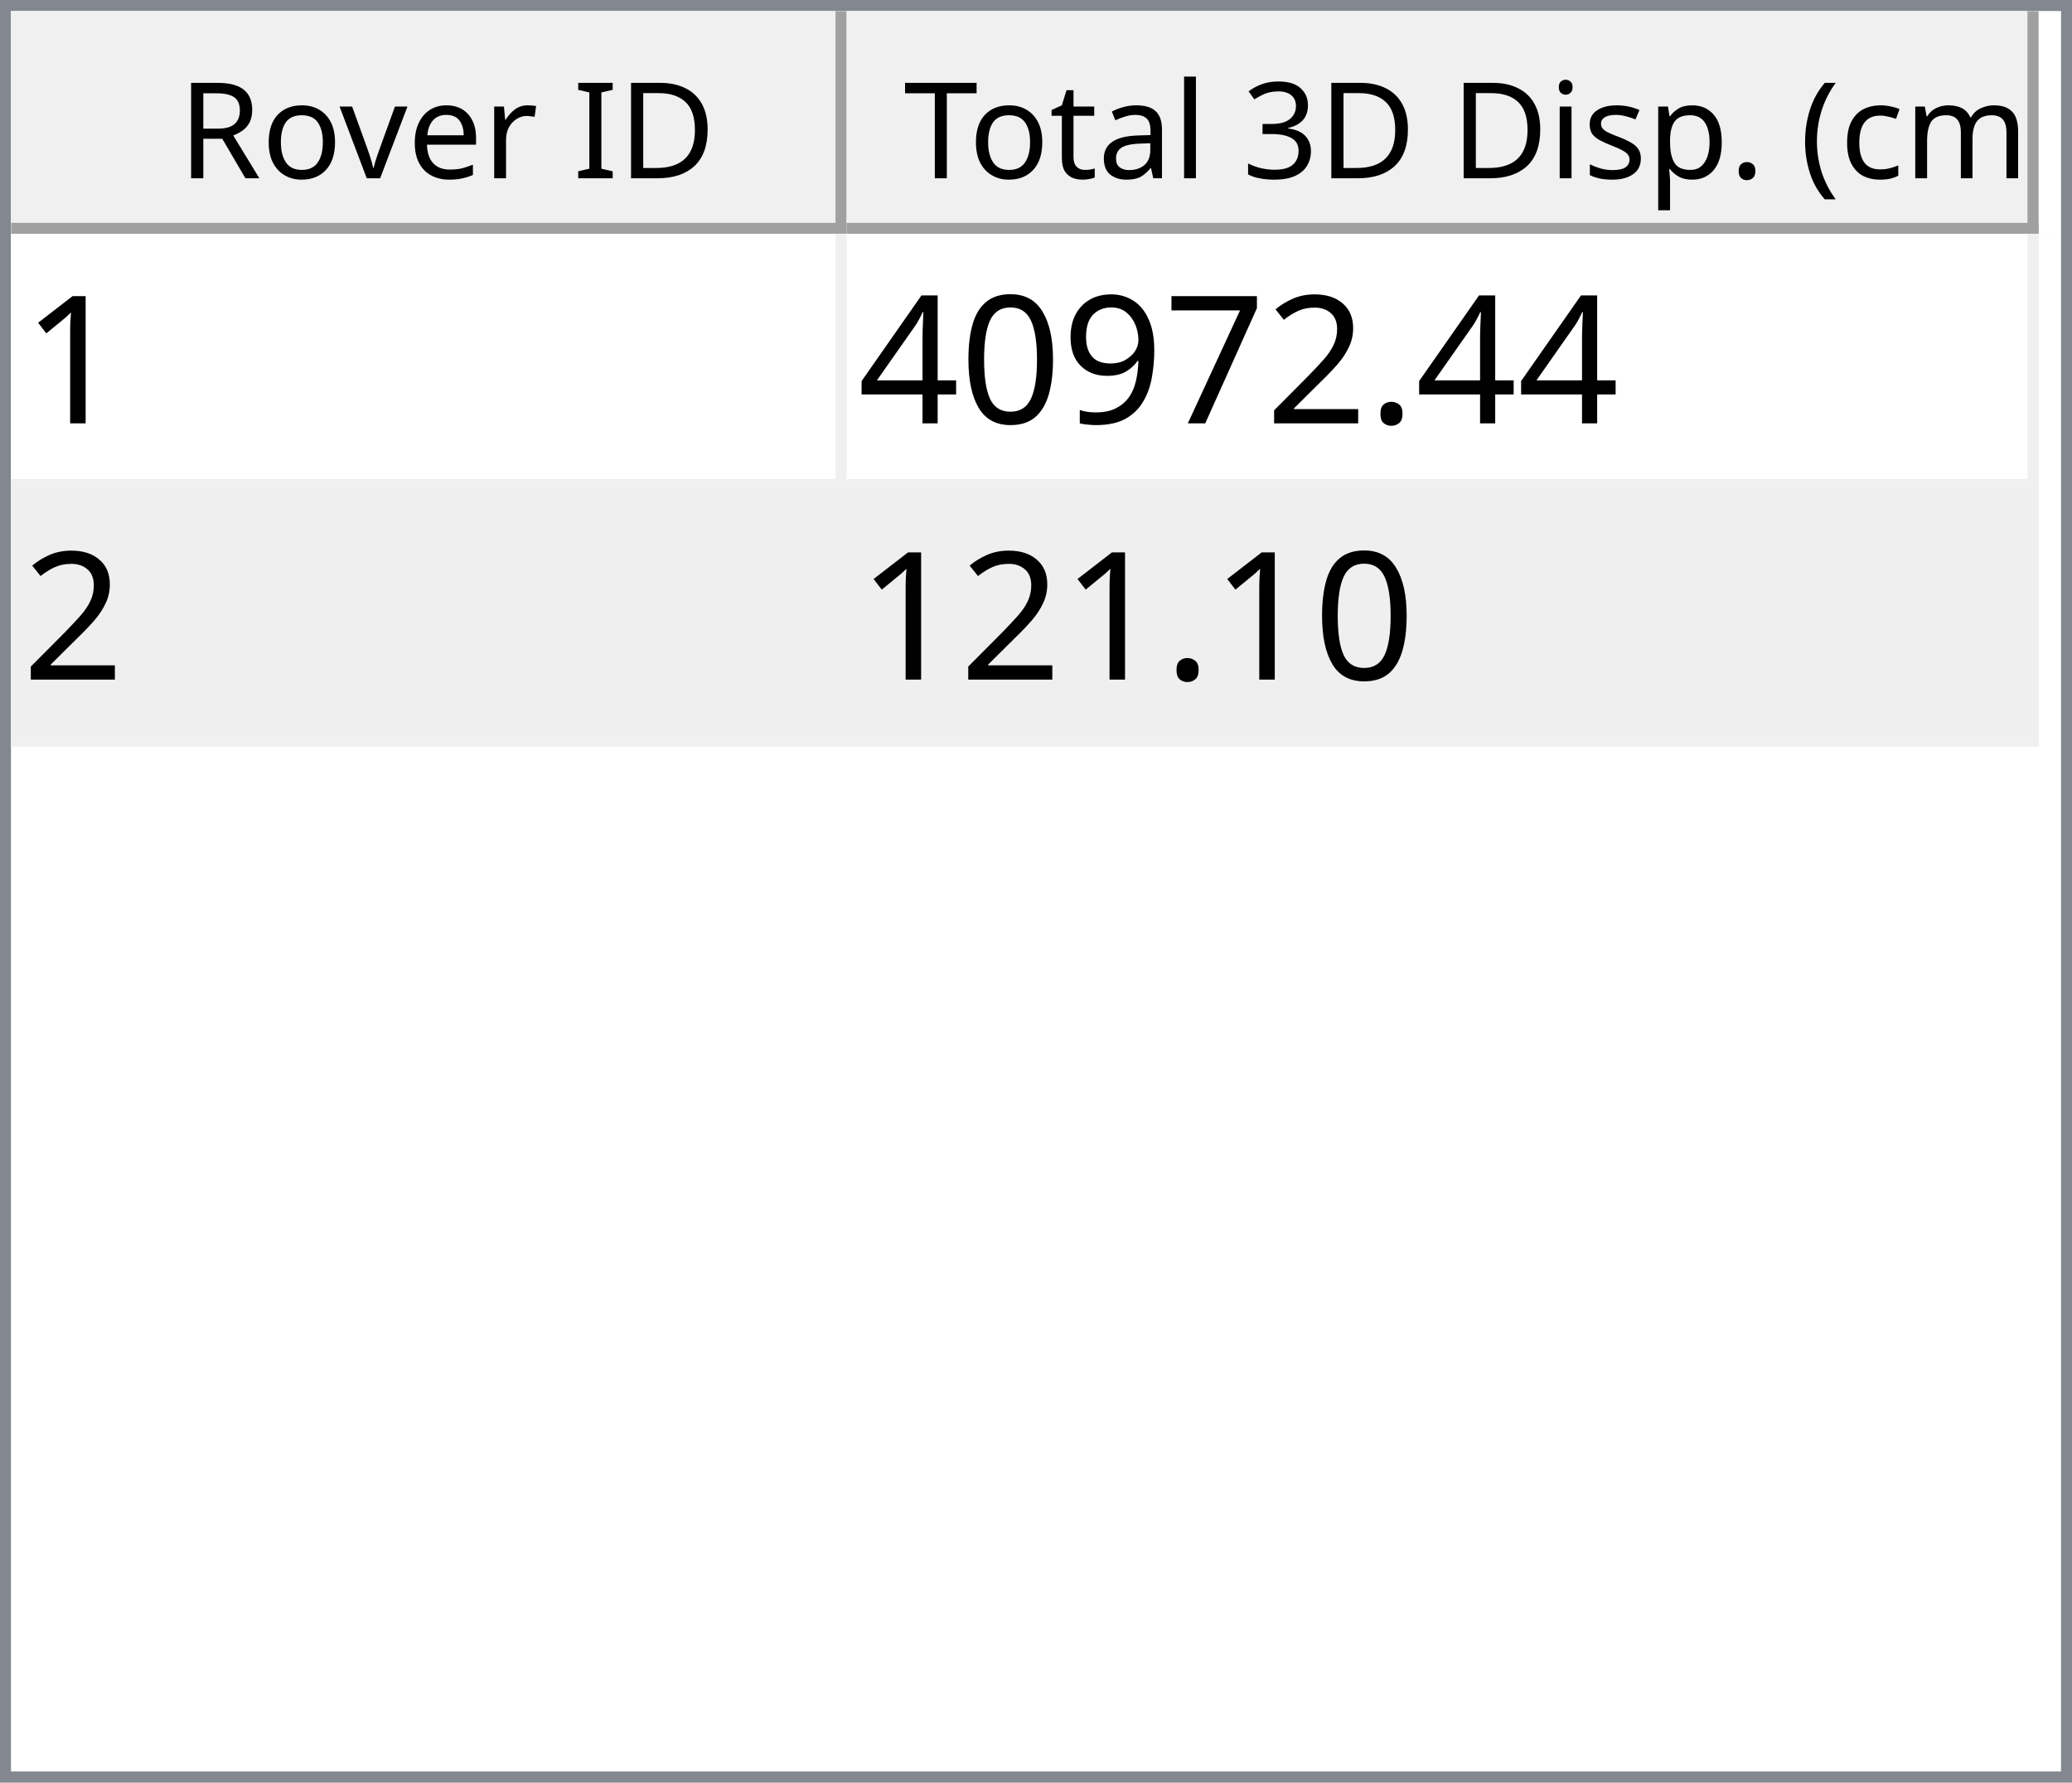
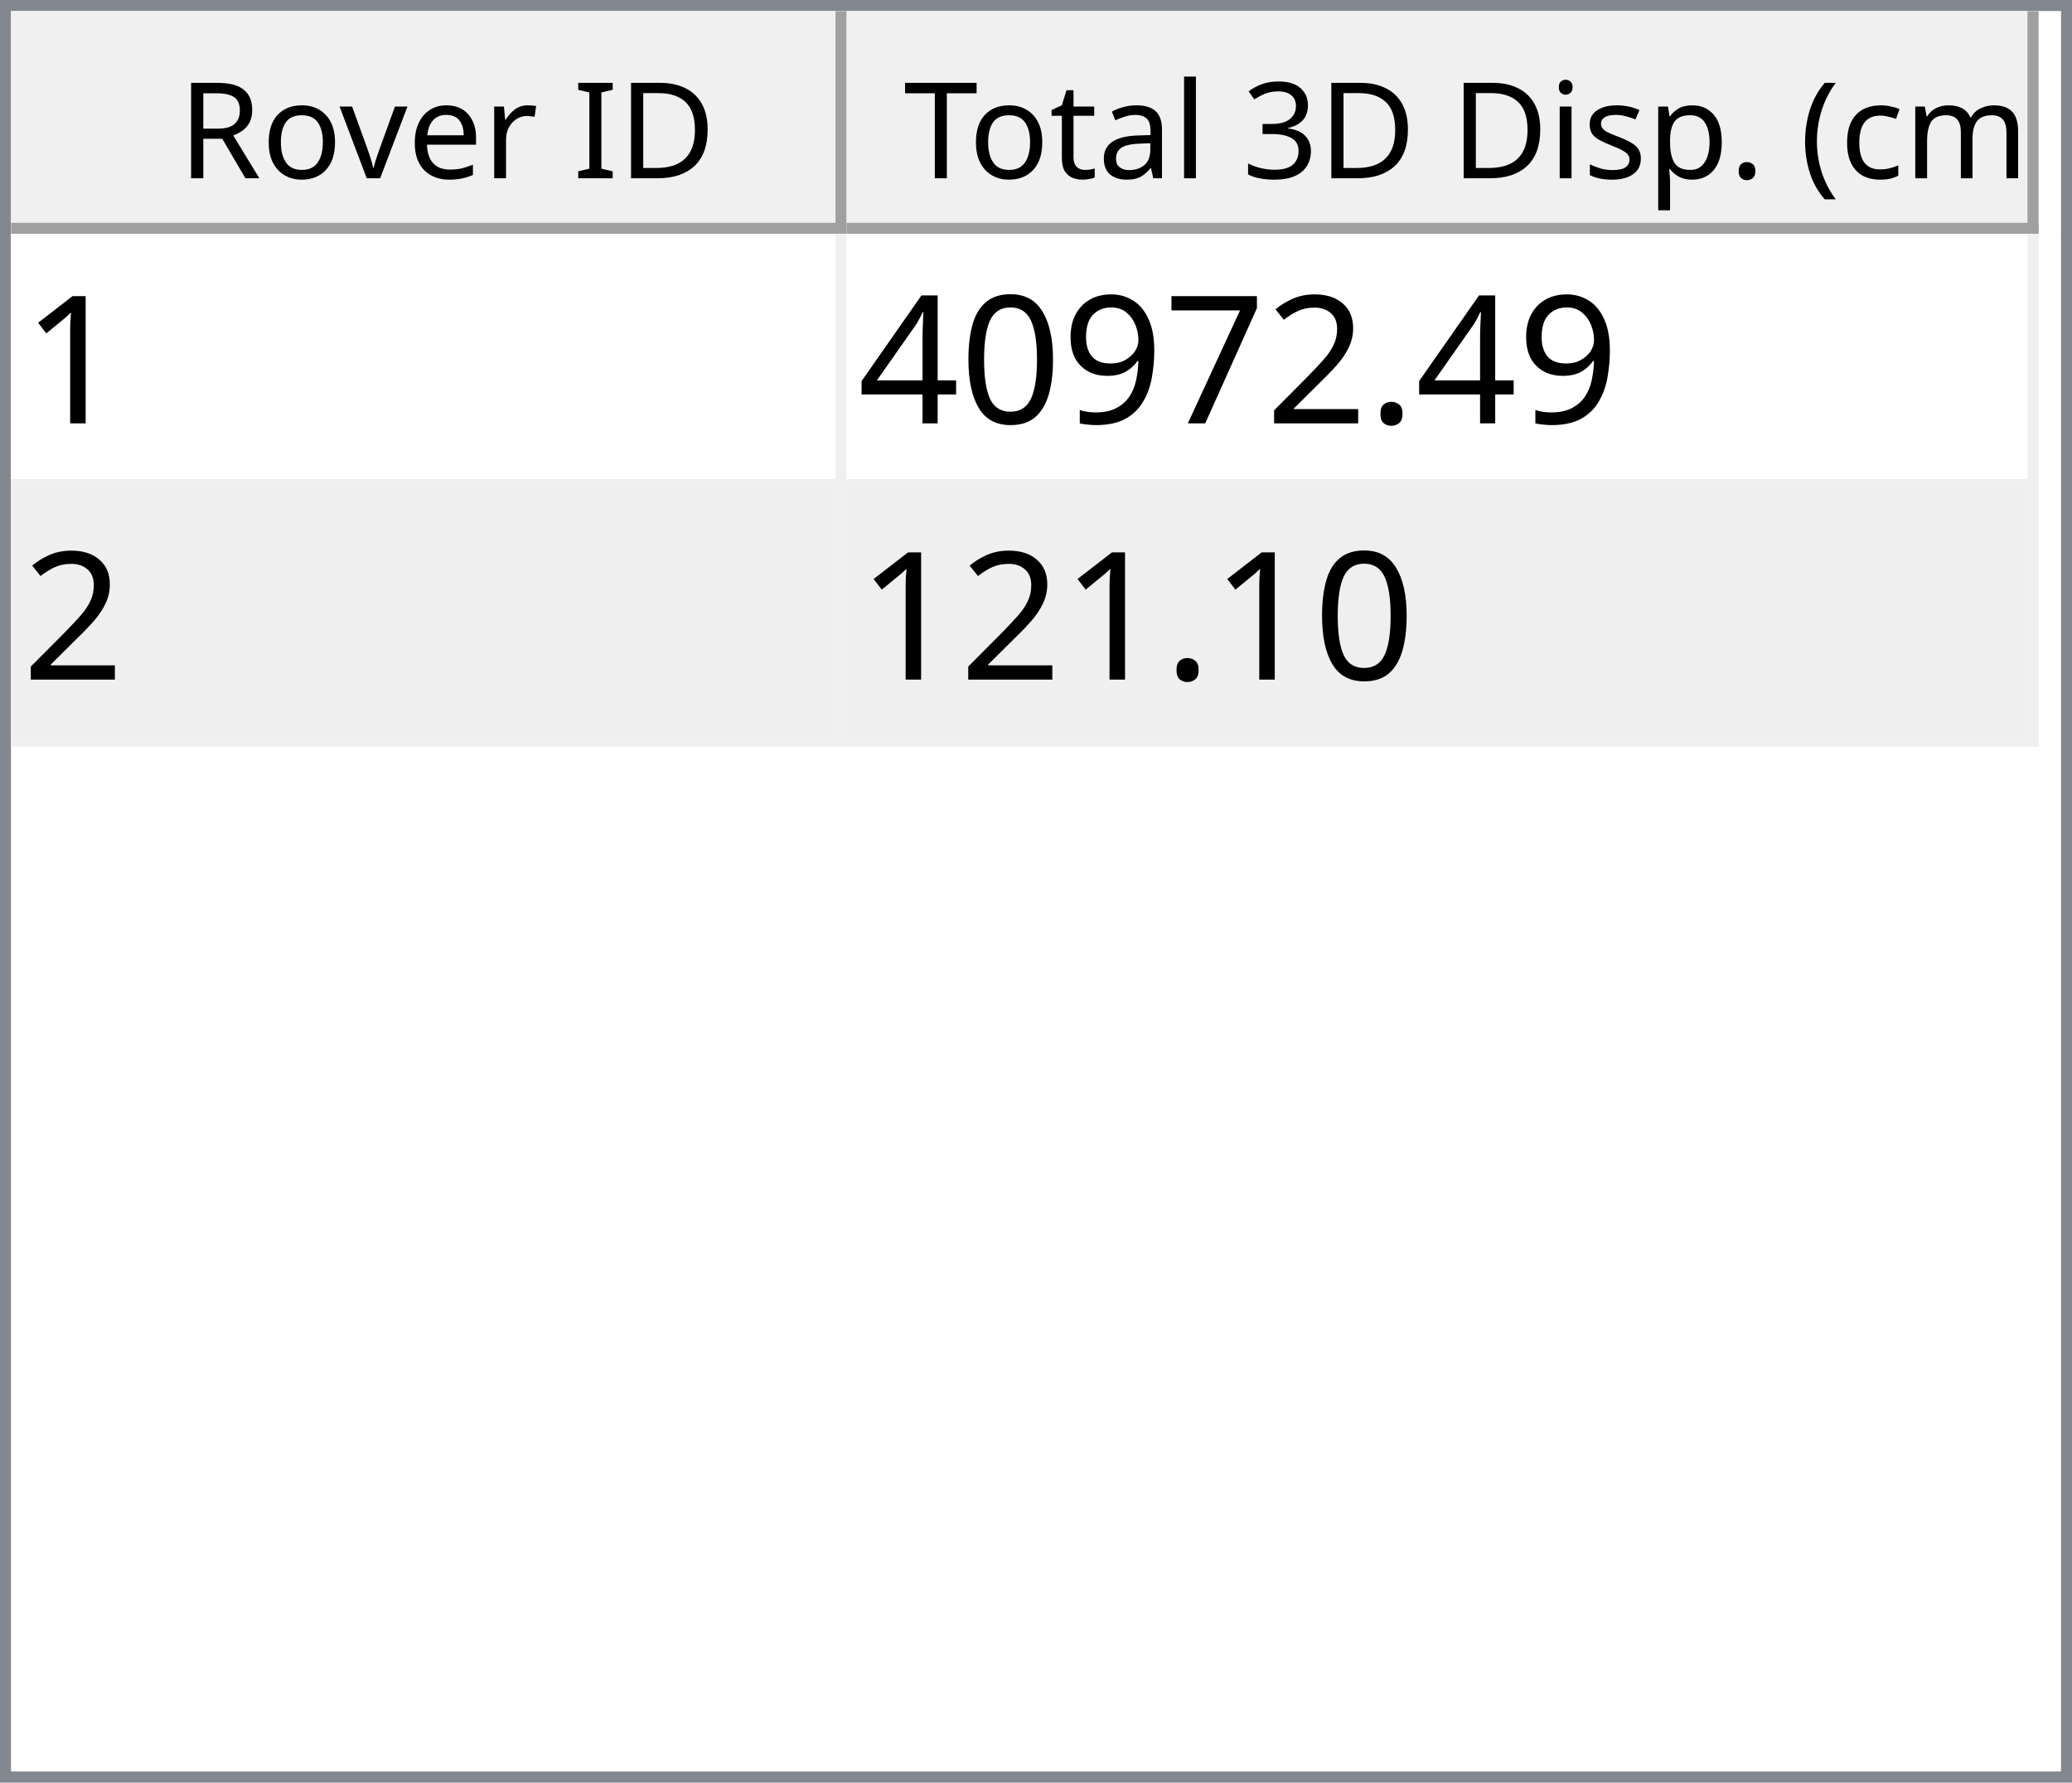
<svg xmlns="http://www.w3.org/2000/svg" style="fill-opacity:1; color-rendering:auto; color-interpolation:auto; text-rendering:auto; stroke:black; stroke-linecap:square; stroke-miterlimit:10; shape-rendering:auto; stroke-opacity:1; fill:black; stroke-dasharray:none; font-weight:normal; stroke-width:1; font-family:'Dialog'; font-style:normal; stroke-linejoin:miter; font-size:12px; stroke-dashoffset:0; image-rendering:auto;" width="186" height="160">
  <defs id="genericDefs" />
  <g>
    <defs id="defs1">
      <clipPath clipPathUnits="userSpaceOnUse" id="clipPath1">
        <path d="M0 0 L186 0 L186 160 L0 160 L0 0 Z" />
      </clipPath>
      <clipPath clipPathUnits="userSpaceOnUse" id="clipPath2">
        <path d="M0 0 L0 160 L186 160 L186 0 Z" />
      </clipPath>
      <clipPath clipPathUnits="userSpaceOnUse" id="clipPath3">
        <path d="M0 0 L0 20 L184 20 L184 0 Z" />
      </clipPath>
      <clipPath clipPathUnits="userSpaceOnUse" id="clipPath4">
        <path d="M0 0 L0 20 L75 20 L75 0 Z" />
      </clipPath>
      <clipPath clipPathUnits="userSpaceOnUse" id="clipPath5">
        <path d="M1 1 L1 19 L74 19 L74 1 Z" />
      </clipPath>
      <clipPath clipPathUnits="userSpaceOnUse" id="clipPath6">
        <path d="M0 0 L0 18 L73 18 L73 0 Z" />
      </clipPath>
      <clipPath clipPathUnits="userSpaceOnUse" id="clipPath7">
        <path d="M-0.5 -0.5 L-0.5 19.5 L74.5 19.5 L74.5 -0.5 Z" />
      </clipPath>
      <clipPath clipPathUnits="userSpaceOnUse" id="clipPath8">
        <path d="M0 0 L0 20 L107 20 L107 0 Z" />
      </clipPath>
      <clipPath clipPathUnits="userSpaceOnUse" id="clipPath9">
        <path d="M1 1 L1 19 L106 19 L106 1 Z" />
      </clipPath>
      <clipPath clipPathUnits="userSpaceOnUse" id="clipPath10">
        <path d="M0 0 L0 18 L105 18 L105 0 Z" />
      </clipPath>
      <clipPath clipPathUnits="userSpaceOnUse" id="clipPath11">
        <path d="M-0.5 -0.5 L-0.5 19.5 L106.5 19.5 L106.5 -0.5 Z" />
      </clipPath>
      <clipPath clipPathUnits="userSpaceOnUse" id="clipPath12">
        <path d="M0 0 L0 138 L184 138 L184 0 Z" />
      </clipPath>
      <clipPath clipPathUnits="userSpaceOnUse" id="clipPath13">
        <path d="M0 0 L0 46 L182 46 L182 0 Z" />
      </clipPath>
      <clipPath clipPathUnits="userSpaceOnUse" id="clipPath14">
        <path d="M-0.5 -0.5 L-0.5 45.5 L181.5 45.5 L181.5 -0.5 Z" />
      </clipPath>
      <clipPath clipPathUnits="userSpaceOnUse" id="clipPath15">
        <path d="M0 0 L0 22 L74 22 L74 0 Z" />
      </clipPath>
      <clipPath clipPathUnits="userSpaceOnUse" id="clipPath16">
        <path d="M0 0 L0 22 L106 22 L106 0 Z" />
      </clipPath>
      <font horiz-adv-x="64.551" id="font1">
        <font-face ascent="107.91" descent="25.098" units-per-em="100" style="font-style:normal; font-family:Segoe UI; font-weight:normal;" />
        <missing-glyph horiz-adv-x="64.551" d="M8.109 0 L8.109 68.266 L56.453 68.266 L56.453 0 L8.109 0 ZM15.328 7.234 L49.219 7.234 L49.219 61.031 L15.328 61.031 L15.328 7.234 Z" />
        <glyph unicode="D" horiz-adv-x="70.117" d="M9.188 0 L9.188 70.016 L28.516 70.016 Q65.531 70.016 65.531 35.891 Q65.531 19.672 55.25 9.836 Q44.969 0 27.734 0 L9.188 0 ZM17.391 62.594 L17.391 7.422 L27.828 7.422 Q41.609 7.422 49.273 14.797 Q56.938 22.172 56.938 35.688 Q56.938 62.594 28.328 62.594 L17.391 62.594 Z" />
        <glyph unicode="I" horiz-adv-x="26.611" d="M17.391 0 L9.188 0 L9.188 70.016 L17.391 70.016 L17.391 0 Z" />
        <glyph unicode=" " horiz-adv-x="27.393" d="" />
        <glyph unicode="r" horiz-adv-x="34.766" d="M34.188 41.891 Q32.078 43.5 28.125 43.5 Q23 43.5 19.555 38.672 Q16.109 33.844 16.109 25.484 L16.109 0 L8.109 0 L8.109 50 L16.109 50 L16.109 39.703 L16.312 39.703 Q18.016 44.969 21.531 47.922 Q25.047 50.875 29.391 50.875 Q32.516 50.875 34.188 50.203 L34.188 41.891 Z" />
        <glyph unicode="e" horiz-adv-x="52.295" d="M48.297 23 L12.984 23 Q13.188 14.656 17.484 10.109 Q21.781 5.562 29.297 5.562 Q37.75 5.562 44.828 11.141 L44.828 3.609 Q38.234 -1.172 27.391 -1.172 Q16.797 -1.172 10.742 5.641 Q4.688 12.453 4.688 24.812 Q4.688 36.469 11.305 43.82 Q17.922 51.172 27.734 51.172 Q37.547 51.172 42.922 44.828 Q48.297 38.484 48.297 27.203 L48.297 23 ZM40.094 29.781 Q40.047 36.719 36.75 40.578 Q33.453 44.438 27.594 44.438 Q21.922 44.438 17.969 40.383 Q14.016 36.328 13.094 29.781 L40.094 29.781 Z" />
        <glyph unicode="v" horiz-adv-x="47.9" d="M47.406 50 L27.484 0 L19.625 0 L0.688 50 L9.469 50 L22.172 13.672 Q23.578 9.672 23.922 6.688 L24.125 6.688 Q24.609 10.453 25.688 13.484 L38.969 50 L47.406 50 Z" />
        <glyph unicode="o" horiz-adv-x="58.594" d="M29 -1.172 Q17.922 -1.172 11.305 5.836 Q4.688 12.844 4.688 24.422 Q4.688 37.016 11.57 44.094 Q18.453 51.172 30.172 51.172 Q41.359 51.172 47.633 44.289 Q53.906 37.406 53.906 25.203 Q53.906 13.234 47.141 6.031 Q40.375 -1.172 29 -1.172 ZM29.594 44.438 Q21.875 44.438 17.383 39.188 Q12.891 33.938 12.891 24.703 Q12.891 15.828 17.43 10.695 Q21.969 5.562 29.594 5.562 Q37.359 5.562 41.531 10.594 Q45.703 15.625 45.703 24.906 Q45.703 34.281 41.531 39.359 Q37.359 44.438 29.594 44.438 Z" />
        <glyph unicode="R" horiz-adv-x="59.814" d="M59.375 0 L49.609 0 L37.891 19.625 Q36.281 22.359 34.766 24.289 Q33.25 26.219 31.664 27.438 Q30.078 28.656 28.25 29.219 Q26.422 29.781 24.125 29.781 L17.391 29.781 L17.391 0 L9.188 0 L9.188 70.016 L30.078 70.016 Q34.672 70.016 38.555 68.867 Q42.438 67.719 45.289 65.375 Q48.141 63.031 49.758 59.547 Q51.375 56.062 51.375 51.375 Q51.375 47.703 50.273 44.656 Q49.172 41.609 47.148 39.211 Q45.125 36.812 42.266 35.133 Q39.406 33.453 35.844 32.516 L35.844 32.328 Q37.594 31.547 38.891 30.547 Q40.188 29.547 41.359 28.18 Q42.531 26.812 43.68 25.078 Q44.828 23.344 46.234 21.047 L59.375 0 ZM17.391 62.594 L17.391 37.203 L28.516 37.203 Q31.594 37.203 34.203 38.133 Q36.812 39.062 38.719 40.797 Q40.625 42.531 41.703 45.047 Q42.781 47.562 42.781 50.688 Q42.781 56.297 39.141 59.445 Q35.5 62.594 28.609 62.594 L17.391 62.594 Z" />
        <glyph unicode=")" horiz-adv-x="30.176" d="M8.297 -15.922 L1.172 -15.922 Q16.406 2.344 16.406 26.812 Q16.406 51.469 1.078 70.016 L8.297 70.016 Q23.531 52.156 23.531 26.703 Q23.531 1.375 8.297 -15.922 Z" />
        <glyph unicode="m" horiz-adv-x="86.133" d="M79.109 0 L71.094 0 L71.094 28.719 Q71.094 37.016 68.531 40.727 Q65.969 44.438 59.906 44.438 Q54.781 44.438 51.195 39.75 Q47.609 35.062 47.609 28.516 L47.609 0 L39.594 0 L39.594 29.688 Q39.594 44.438 28.219 44.438 Q22.953 44.438 19.531 40.016 Q16.109 35.594 16.109 28.516 L16.109 0 L8.109 0 L8.109 50 L16.109 50 L16.109 42.094 L16.312 42.094 Q21.625 51.172 31.844 51.172 Q36.969 51.172 40.773 48.312 Q44.578 45.453 46 40.828 Q51.562 51.172 62.594 51.172 Q79.109 51.172 79.109 30.812 L79.109 0 Z" />
        <glyph unicode="c" horiz-adv-x="46.191" d="M42.188 2.297 Q36.422 -1.172 28.516 -1.172 Q17.828 -1.172 11.258 5.789 Q4.688 12.75 4.688 23.828 Q4.688 36.188 11.766 43.68 Q18.844 51.172 30.672 51.172 Q37.25 51.172 42.281 48.734 L42.281 40.531 Q36.719 44.438 30.375 44.438 Q22.703 44.438 17.797 38.945 Q12.891 33.453 12.891 24.516 Q12.891 15.719 17.508 10.641 Q22.125 5.562 29.891 5.562 Q36.422 5.562 42.188 9.906 L42.188 2.297 Z" />
        <glyph unicode="(" horiz-adv-x="30.176" d="M29.109 -15.922 L21.969 -15.922 Q6.844 1.375 6.844 26.703 Q6.844 52.156 21.969 70.016 L29.203 70.016 Q13.875 51.469 13.875 26.812 Q13.875 2.344 29.109 -15.922 Z" />
        <glyph unicode="." horiz-adv-x="21.68" d="M10.891 -1.078 Q8.641 -1.078 7.055 0.539 Q5.469 2.156 5.469 4.391 Q5.469 6.641 7.055 8.273 Q8.641 9.906 10.891 9.906 Q13.188 9.906 14.797 8.273 Q16.406 6.641 16.406 4.391 Q16.406 2.156 14.797 0.539 Q13.188 -1.078 10.891 -1.078 Z" />
        <glyph unicode="p" horiz-adv-x="58.789" d="M16.312 7.234 L16.109 7.234 L16.109 -23 L8.109 -23 L8.109 50 L16.109 50 L16.109 41.219 L16.312 41.219 Q22.219 51.172 33.594 51.172 Q43.266 51.172 48.688 44.461 Q54.109 37.75 54.109 26.469 Q54.109 13.922 48 6.375 Q41.891 -1.172 31.297 -1.172 Q21.578 -1.172 16.312 7.234 ZM16.109 27.391 L16.109 20.406 Q16.109 14.203 20.141 9.883 Q24.172 5.562 30.375 5.562 Q37.641 5.562 41.773 11.133 Q45.906 16.703 45.906 26.609 Q45.906 34.969 42.047 39.703 Q38.188 44.438 31.594 44.438 Q24.609 44.438 20.359 39.578 Q16.109 34.719 16.109 27.391 Z" />
        <glyph unicode="s" horiz-adv-x="42.432" d="M5.078 1.812 L5.078 10.406 Q11.625 5.562 19.484 5.562 Q30.031 5.562 30.031 12.594 Q30.031 14.594 29.125 15.992 Q28.219 17.391 26.68 18.461 Q25.141 19.531 23.07 20.383 Q21 21.234 18.609 22.172 Q15.281 23.484 12.766 24.828 Q10.25 26.172 8.57 27.859 Q6.891 29.547 6.031 31.695 Q5.172 33.844 5.172 36.719 Q5.172 40.234 6.789 42.945 Q8.406 45.656 11.086 47.484 Q13.766 49.312 17.211 50.242 Q20.656 51.172 24.312 51.172 Q30.812 51.172 35.938 48.922 L35.938 40.828 Q30.422 44.438 23.25 44.438 Q21 44.438 19.195 43.922 Q17.391 43.406 16.094 42.477 Q14.797 41.547 14.086 40.258 Q13.375 38.969 13.375 37.406 Q13.375 35.453 14.086 34.133 Q14.797 32.812 16.164 31.789 Q17.531 30.766 19.484 29.938 Q21.438 29.109 23.922 28.125 Q27.25 26.859 29.883 25.516 Q32.516 24.172 34.375 22.484 Q36.234 20.797 37.234 18.602 Q38.234 16.406 38.234 13.375 Q38.234 9.672 36.602 6.938 Q34.969 4.203 32.234 2.398 Q29.5 0.594 25.93 -0.289 Q22.359 -1.172 18.453 -1.172 Q10.75 -1.172 5.078 1.812 Z" />
        <glyph unicode="i" horiz-adv-x="24.219" d="M12.203 62.703 Q10.062 62.703 8.547 64.164 Q7.031 65.625 7.031 67.875 Q7.031 70.125 8.547 71.609 Q10.062 73.094 12.203 73.094 Q14.406 73.094 15.945 71.609 Q17.484 70.125 17.484 67.875 Q17.484 65.719 15.945 64.211 Q14.406 62.703 12.203 62.703 ZM16.109 0 L8.109 0 L8.109 50 L16.109 50 L16.109 0 Z" />
        <glyph unicode="3" horiz-adv-x="53.906" d="M46.531 19.828 Q46.531 15.094 44.75 11.211 Q42.969 7.328 39.719 4.57 Q36.469 1.812 31.93 0.297 Q27.391 -1.219 21.922 -1.219 Q11.922 -1.219 6 2.594 L6 11.188 Q13.094 5.609 22.219 5.609 Q25.875 5.609 28.828 6.539 Q31.781 7.469 33.906 9.227 Q36.031 10.984 37.18 13.477 Q38.328 15.969 38.328 19.094 Q38.328 32.812 18.797 32.812 L12.984 32.812 L12.984 39.594 L18.5 39.594 Q35.797 39.594 35.797 52.484 Q35.797 64.406 22.609 64.406 Q15.188 64.406 8.688 59.422 L8.688 67.188 Q15.375 71.188 24.609 71.188 Q29 71.188 32.57 69.969 Q36.141 68.75 38.68 66.555 Q41.219 64.359 42.609 61.281 Q44 58.203 44 54.5 Q44 40.672 30.031 36.719 L30.031 36.531 Q33.594 36.141 36.625 34.797 Q39.656 33.453 41.852 31.305 Q44.047 29.156 45.289 26.25 Q46.531 23.344 46.531 19.828 Z" />
        <glyph unicode="l" horiz-adv-x="24.219" d="M16.109 0 L8.109 0 L8.109 74.031 L16.109 74.031 L16.109 0 Z" />
        <glyph unicode="a" horiz-adv-x="50.879" d="M43.891 0 L35.891 0 L35.891 7.812 L35.688 7.812 Q30.469 -1.172 20.312 -1.172 Q12.844 -1.172 8.617 2.781 Q4.391 6.734 4.391 13.281 Q4.391 27.297 20.906 29.594 L35.891 31.688 Q35.891 44.438 25.594 44.438 Q16.547 44.438 9.281 38.281 L9.281 46.484 Q16.656 51.172 26.266 51.172 Q43.891 51.172 43.891 32.516 L43.891 0 ZM35.891 25.297 L23.828 23.641 Q18.266 22.859 15.43 20.875 Q12.594 18.891 12.594 13.875 Q12.594 10.203 15.211 7.883 Q17.828 5.562 22.172 5.562 Q28.125 5.562 32.008 9.742 Q35.891 13.922 35.891 20.312 L35.891 25.297 Z" />
        <glyph unicode="t" horiz-adv-x="33.887" d="M31.297 0.484 Q28.469 -1.078 23.828 -1.078 Q10.688 -1.078 10.688 13.578 L10.688 43.172 L2.094 43.172 L2.094 50 L10.688 50 L10.688 62.203 L18.703 64.797 L18.703 50 L31.297 50 L31.297 43.172 L18.703 43.172 L18.703 14.984 Q18.703 9.969 20.414 7.82 Q22.125 5.672 26.078 5.672 Q29.109 5.672 31.297 7.328 L31.297 0.484 Z" />
        <glyph unicode="T" horiz-adv-x="52.393" d="M50.594 62.594 L30.375 62.594 L30.375 0 L22.172 0 L22.172 62.594 L2 62.594 L2 70.016 L50.594 70.016 L50.594 62.594 Z" />
      </font>
      <font horiz-adv-x="75.0" id="font2">
        <font-face ascent="100.537" descent="21.973" units-per-em="100" style="font-style:normal; font-family:sans-serif; font-weight:normal;" />
        <missing-glyph horiz-adv-x="75.0" d="M12.5 0 L12.5 62.5 L62.5 62.5 L62.5 0 L12.5 0 ZM14.062 1.562 L60.938 1.562 L60.938 60.938 L14.062 60.938 L14.062 1.562 Z" />
        <glyph unicode="1" horiz-adv-x="55.615" d="M37.25 0 L28.469 0 L28.469 56 Q25.297 52.984 20.141 49.953 Q14.984 46.922 10.891 45.406 L10.891 53.906 Q18.266 57.375 23.781 62.305 Q29.297 67.234 31.594 71.875 L37.25 71.875 L37.25 0 Z" />
        <glyph unicode="." horiz-adv-x="27.783" d="M9.078 0 L9.078 10.016 L19.094 10.016 L19.094 0 L9.078 0 Z" />
        <glyph unicode="2" horiz-adv-x="55.615" d="M50.344 8.453 L50.344 0 L3.031 0 Q2.938 3.172 4.047 6.109 Q5.859 10.938 9.836 15.625 Q13.812 20.312 21.344 26.469 Q33.016 36.031 37.117 41.625 Q41.219 47.219 41.219 52.203 Q41.219 57.422 37.477 61.008 Q33.734 64.594 27.734 64.594 Q21.391 64.594 17.578 60.789 Q13.766 56.984 13.719 50.25 L4.688 51.172 Q5.609 61.281 11.664 66.578 Q17.719 71.875 27.938 71.875 Q38.234 71.875 44.242 66.164 Q50.25 60.453 50.25 52 Q50.25 47.703 48.492 43.555 Q46.734 39.406 42.656 34.812 Q38.578 30.219 29.109 22.219 Q21.188 15.578 18.945 13.211 Q16.703 10.844 15.234 8.453 L50.344 8.453 Z" />
        <glyph unicode="7" horiz-adv-x="55.615" d="M4.734 62.203 L4.734 70.656 L51.078 70.656 L51.078 63.812 Q44.234 56.547 37.523 44.484 Q30.812 32.422 27.156 19.672 Q24.516 10.688 23.781 0 L14.75 0 Q14.891 8.453 18.062 20.414 Q21.234 32.375 27.172 43.484 Q33.109 54.594 39.797 62.203 L4.734 62.203 Z" />
        <glyph unicode="9" horiz-adv-x="55.615" d="M5.469 16.547 L13.922 17.328 Q14.984 11.375 18.016 8.688 Q21.047 6 25.781 6 Q29.828 6 32.883 7.859 Q35.938 9.719 37.891 12.82 Q39.844 15.922 41.164 21.195 Q42.484 26.469 42.484 31.938 Q42.484 32.516 42.438 33.688 Q39.797 29.5 35.234 26.883 Q30.672 24.266 25.344 24.266 Q16.453 24.266 10.305 30.711 Q4.156 37.156 4.156 47.703 Q4.156 58.594 10.578 65.234 Q17 71.875 26.656 71.875 Q33.641 71.875 39.43 68.117 Q45.219 64.359 48.219 57.398 Q51.219 50.438 51.219 37.25 Q51.219 23.531 48.242 15.406 Q45.266 7.281 39.383 3.031 Q33.5 -1.219 25.594 -1.219 Q17.188 -1.219 11.867 3.445 Q6.547 8.109 5.469 16.547 ZM41.453 48.141 Q41.453 55.719 37.43 60.156 Q33.406 64.594 27.734 64.594 Q21.875 64.594 17.531 59.812 Q13.188 55.031 13.188 47.406 Q13.188 40.578 17.312 36.305 Q21.438 32.031 27.484 32.031 Q33.594 32.031 37.523 36.305 Q41.453 40.578 41.453 48.141 Z" />
        <glyph unicode="0" horiz-adv-x="55.615" d="M4.156 35.297 Q4.156 48 6.766 55.742 Q9.375 63.484 14.523 67.68 Q19.672 71.875 27.484 71.875 Q33.25 71.875 37.594 69.555 Q41.938 67.234 44.773 62.867 Q47.609 58.5 49.219 52.227 Q50.828 45.953 50.828 35.297 Q50.828 22.703 48.242 14.969 Q45.656 7.234 40.508 3.008 Q35.359 -1.219 27.484 -1.219 Q17.141 -1.219 11.234 6.203 Q4.156 15.141 4.156 35.297 ZM13.188 35.297 Q13.188 17.672 17.312 11.836 Q21.438 6 27.484 6 Q33.547 6 37.672 11.859 Q41.797 17.719 41.797 35.297 Q41.797 52.984 37.672 58.789 Q33.547 64.594 27.391 64.594 Q21.344 64.594 17.719 59.469 Q13.188 52.938 13.188 35.297 Z" />
        <glyph unicode="4" horiz-adv-x="55.615" d="M32.328 0 L32.328 17.141 L1.266 17.141 L1.266 25.203 L33.938 71.578 L41.109 71.578 L41.109 25.203 L50.781 25.203 L50.781 17.141 L41.109 17.141 L41.109 0 L32.328 0 ZM32.328 25.203 L32.328 57.469 L9.906 25.203 L32.328 25.203 Z" />
      </font>
    </defs>
    <g style="fill:white; stroke:white;">
      <rect x="0" y="0" width="186" style="clip-path:url(#clipPath1); stroke:none;" height="160" />
    </g>
    <g style="fill:white; text-rendering:optimizeSpeed; color-rendering:optimizeSpeed; image-rendering:optimizeSpeed; shape-rendering:crispEdges; stroke:white; color-interpolation:sRGB;">
      <rect x="0" width="186" height="160" y="0" style="stroke:none;" />
      <path style="stroke:none;" d="M0 160 L186 160 L186 0 L0 0 Z" />
    </g>
    <g style="fill:rgb(240,240,240); font-family:'Segoe UI'; stroke:rgb(240,240,240);">
      <rect x="0" y="0" width="186" style="clip-path:url(#clipPath2); stroke:none;" height="160" />
    </g>
    <g style="fill:rgb(130,135,144); font-family:'Segoe UI'; stroke:rgb(130,135,144);">
      <path d="M0 0 L186 0 L186 160 L0 160 L0 0 ZM1 1 L185 1 L185 159 L1 159 L1 1 Z" style="fill-rule:evenodd; clip-path:url(#clipPath2); stroke:none;" />
    </g>
    <g style="fill:white; font-family:'Segoe UI'; stroke:white;" transform="translate(1,1)">
      <rect x="0" y="0" width="184" style="clip-path:url(#clipPath3); stroke:none;" height="20" />
    </g>
    <g style="fill:rgb(240,240,240); font-family:'Segoe UI'; stroke:rgb(240,240,240);" transform="translate(1,1)">
      <rect x="0" y="0" width="75" style="clip-path:url(#clipPath4); stroke:none;" height="20" />
    </g>
    <g style="font-family:'Segoe UI';" transform="translate(2,2)">
      <text x="14" xml:space="preserve" y="14" style="clip-path:url(#clipPath6); stroke:none;">Rover ID</text>
    </g>
    <g style="fill:rgb(160,160,160); font-family:'Segoe UI'; stroke:rgb(160,160,160); stroke-linejoin:bevel;" transform="translate(1.5,1.5)">
      <line x1="74" x2="74" y1="0" style="fill:none; clip-path:url(#clipPath7);" y2="19" />
    </g>
    <g style="fill:rgb(160,160,160); font-family:'Segoe UI'; stroke:rgb(160,160,160); stroke-linejoin:bevel;" transform="matrix(1,0,0,1,1,1) translate(0.5,0.5)">
      <line x1="0" x2="74" y1="19" style="fill:none; clip-path:url(#clipPath7);" y2="19" />
    </g>
    <g style="fill:rgb(240,240,240); font-family:'Segoe UI'; stroke:rgb(240,240,240);" transform="translate(76,1)">
      <rect x="0" y="0" width="107" style="clip-path:url(#clipPath8); stroke:none;" height="20" />
    </g>
    <g style="font-family:'Segoe UI';" transform="translate(77,2)">
      <text x="1" xml:space="preserve" y="14" style="clip-path:url(#clipPath10); stroke:none;"> Total 3D Disp. (cm)</text>
    </g>
    <g style="fill:rgb(160,160,160); font-family:'Segoe UI'; stroke:rgb(160,160,160); stroke-linejoin:bevel;" transform="translate(76.5,1.5)">
      <line x1="106" x2="106" y1="0" style="fill:none; clip-path:url(#clipPath11);" y2="19" />
    </g>
    <g style="fill:rgb(160,160,160); font-family:'Segoe UI'; stroke:rgb(160,160,160); stroke-linejoin:bevel;" transform="matrix(1,0,0,1,76,1) translate(0.5,0.5)">
      <line x1="0" x2="106" y1="19" style="fill:none; clip-path:url(#clipPath11);" y2="19" />
    </g>
    <g style="fill:white; font-family:'Segoe UI'; stroke:white;" transform="translate(1,21)">
      <rect x="0" y="0" width="184" style="clip-path:url(#clipPath12); stroke:none;" height="138" />
    </g>
    <g style="fill:rgb(240,240,240); font-size:16px; font-family:sans-serif; stroke:rgb(240,240,240);" transform="translate(1,21)">
      <rect x="0" y="0" width="182" style="clip-path:url(#clipPath13); stroke:none;" height="46" />
      <line transform="translate(0.5,0.5)" x1="0" x2="181" y1="22" style="clip-path:url(#clipPath14); fill:none; stroke-linejoin:bevel;" y2="22" />
    </g>
    <g transform="matrix(1,0,0,1,1,21) translate(0.5,0.5)" style="fill:rgb(240,240,240); font-size:16px; font-family:sans-serif; stroke:rgb(240,240,240); stroke-linejoin:bevel;">
      <line x1="0" x2="181" y1="45" style="fill:none; clip-path:url(#clipPath14);" y2="45" />
    </g>
    <g transform="matrix(1,0,0,1,1,21) translate(0.5,0.5)" style="fill:rgb(240,240,240); font-size:16px; font-family:sans-serif; stroke:rgb(240,240,240); stroke-linejoin:bevel;">
      <line x1="74" x2="74" y1="0" style="fill:none; clip-path:url(#clipPath14);" y2="45" />
    </g>
    <g transform="matrix(1,0,0,1,1,21) translate(0.5,0.5)" style="fill:rgb(240,240,240); font-size:16px; font-family:sans-serif; stroke:rgb(240,240,240); stroke-linejoin:bevel;">
      <line x1="181" x2="181" y1="0" style="fill:none; clip-path:url(#clipPath14);" y2="45" />
    </g>
    <g style="fill:white; font-size:16px; font-family:sans-serif; stroke:white;" transform="matrix(1,0,0,1,1,21)">
      <rect x="0" y="0" width="74" style="clip-path:url(#clipPath15); stroke:none;" height="22" />
      <text x="1" y="17" style="fill:black; clip-path:url(#clipPath15); stroke:none;" xml:space="preserve">1</text>
    </g>
    <g style="fill:white; font-size:16px; font-family:sans-serif; stroke:white;" transform="matrix(1,0,0,1,1,21) translate(75,0)">
      <rect x="0" y="0" width="106" style="clip-path:url(#clipPath16); stroke:none;" height="22" />
-       <text x="1" y="17" style="fill:black; clip-path:url(#clipPath16); stroke:none;" xml:space="preserve">40972.44</text>
+       <text x="1" y="17" style="fill:black; clip-path:url(#clipPath16); stroke:none;" xml:space="preserve">40972.49</text>
    </g>
    <g style="fill:rgb(239,239,239); font-size:16px; font-family:sans-serif; stroke:rgb(239,239,239);" transform="matrix(1,0,0,1,1,21) translate(0,23)">
      <rect x="0" y="0" width="74" style="clip-path:url(#clipPath15); stroke:none;" height="22" />
      <text x="1" y="17" style="fill:black; clip-path:url(#clipPath15); stroke:none;" xml:space="preserve">2</text>
    </g>
    <g style="fill:rgb(239,239,239); font-size:16px; font-family:sans-serif; stroke:rgb(239,239,239);" transform="matrix(1,0,0,1,1,21) translate(75,23)">
      <rect x="0" y="0" width="106" style="clip-path:url(#clipPath16); stroke:none;" height="22" />
      <text x="1" y="17" style="fill:black; clip-path:url(#clipPath16); stroke:none;" xml:space="preserve">121.10</text>
    </g>
  </g>
</svg>
